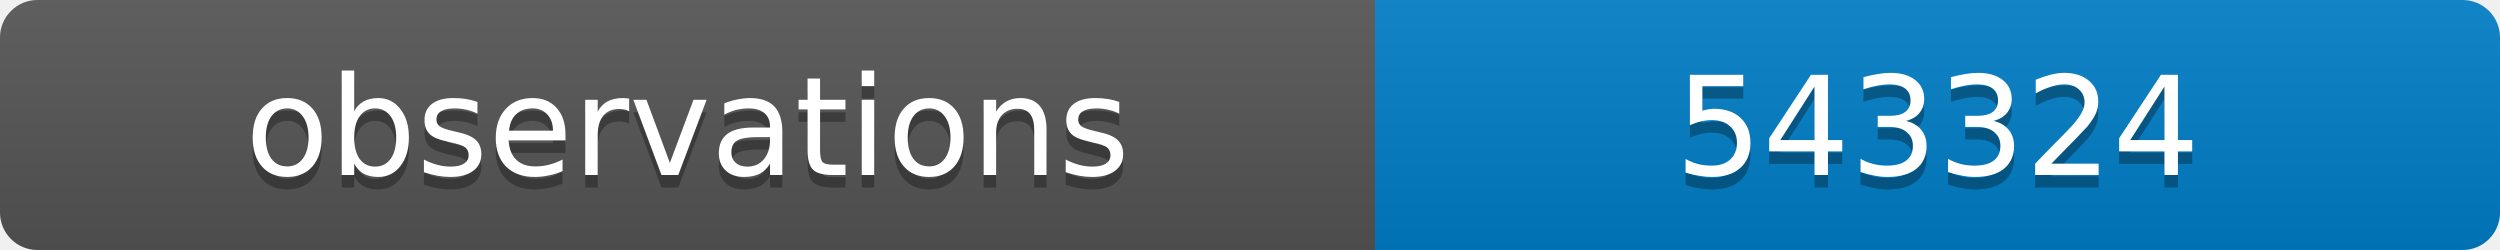
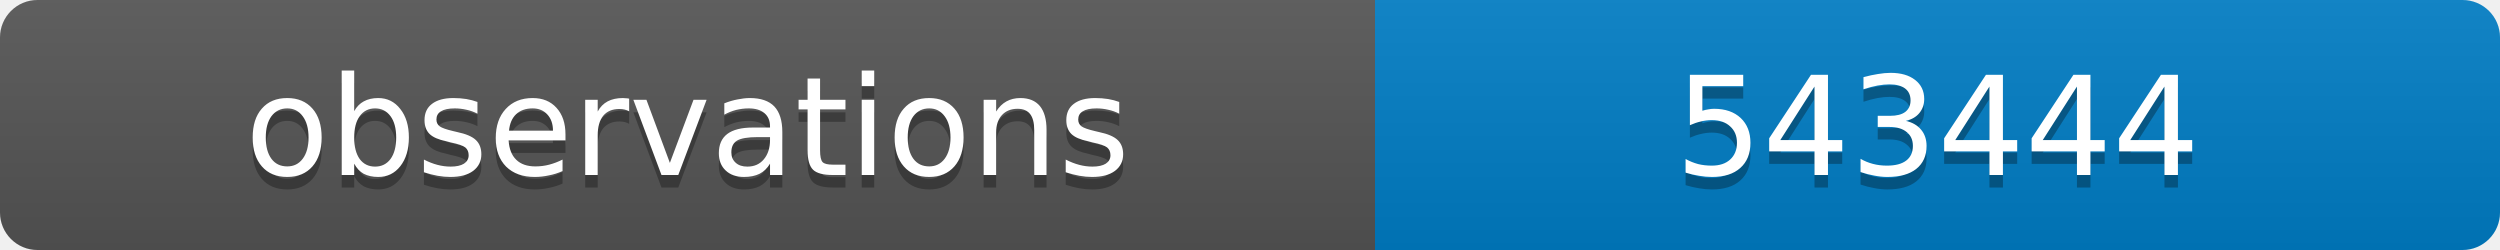
<svg xmlns="http://www.w3.org/2000/svg" width="200" height="20">
  <linearGradient id="b" x2="0" y2="100%">
    <stop offset="0" stop-color="#bbb" stop-opacity=".1" />
    <stop offset="1" stop-opacity=".1" />
  </linearGradient>
  <clipPath id="a">
    <rect width="200" height="20" rx="3" fill="#fff" />
  </clipPath>
  <g clip-path="url(#a)">
    <path fill="#555" d="M0 0h110v20H0z" />
    <path fill="#007ec6" d="M110 0h90v20H110z" />
    <path fill="url(#b)" d="M0 0h200v20H0z" />
  </g>
  <g fill="#fff" text-anchor="middle" font-family="DejaVu Sans,Verdana,Geneva,sans-serif" font-size="11">
    <text x="55" y="15" fill="#010101" fill-opacity=".3">observations</text>
    <text x="55" y="14">observations</text>
-     <text x="155" y="15" fill="#010101" fill-opacity=".3">543324</text>
-     <text x="155" y="14">543324</text>
+     <text x="155" y="15" fill="#010101" fill-opacity=".3">543444</text>
+     <text x="155" y="14">543444</text>
  </g>
</svg>
